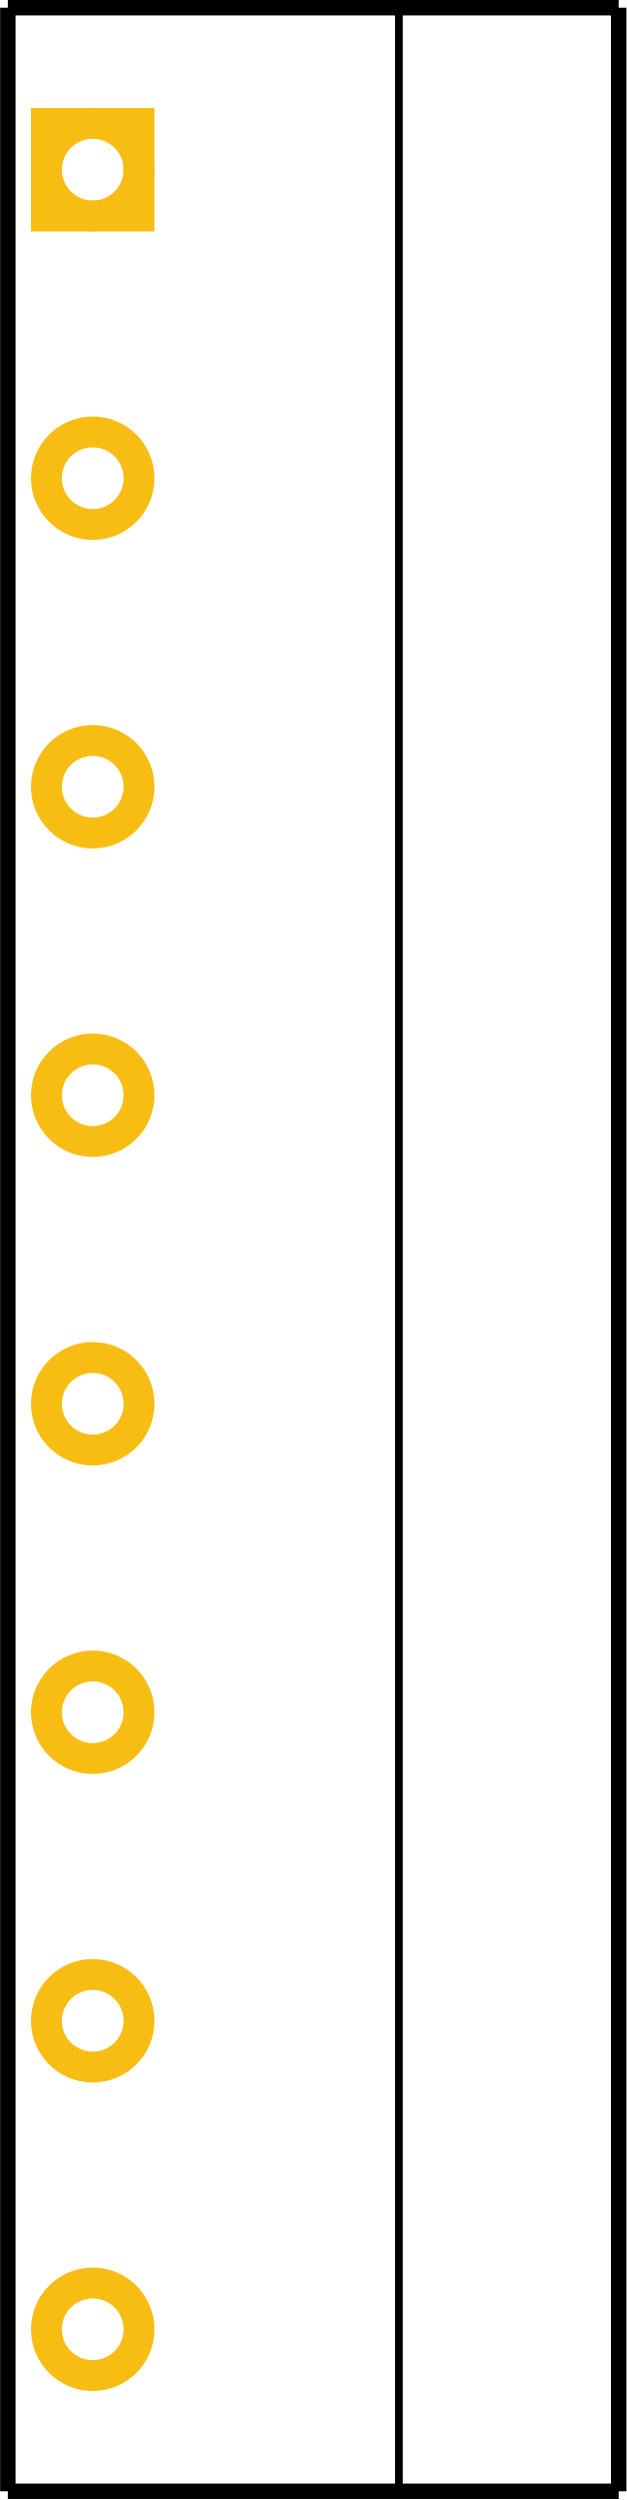
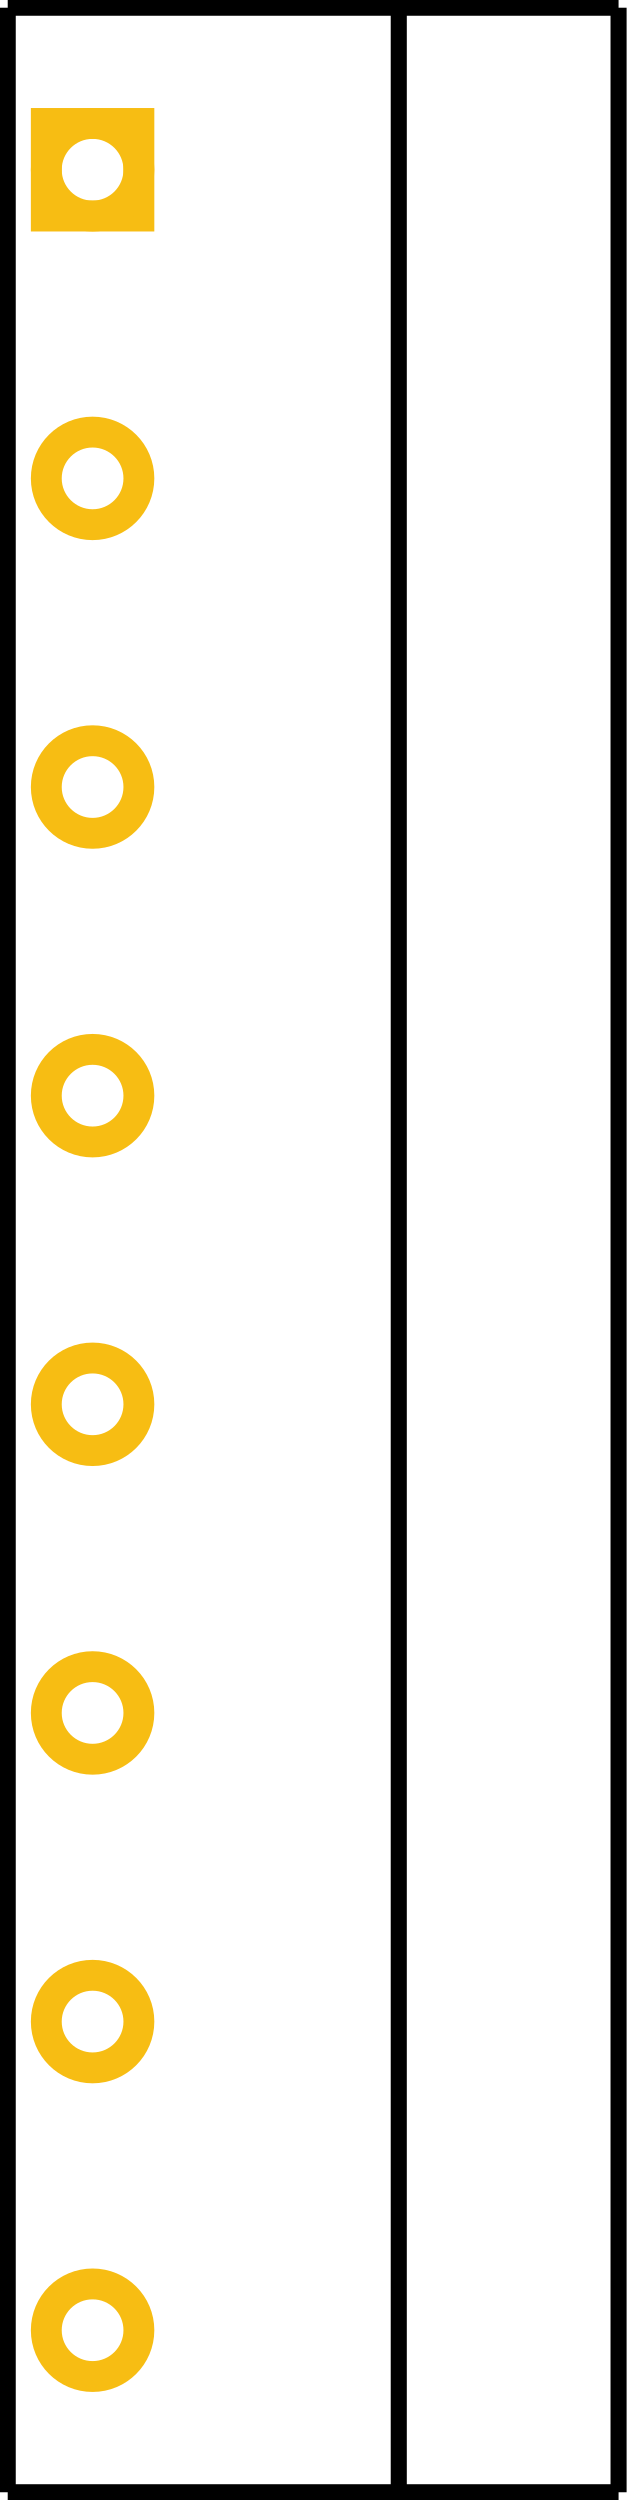
- <svg xmlns="http://www.w3.org/2000/svg" id="svg2" viewBox="0 0 405.827 1620" width="0.406in" height="1.62in" version="1.2">
-   <defs id="defs29" />
-   <g transform="translate(-140,-15)" id="silkscreen" gorn="0.0">
-     <line style="stroke:#000000;stroke-width:10" id="vertical-left" gorn="0.0.0" x2="145" x1="145" y2="1630" y1="20" />
-     <line style="stroke:#000000;stroke-width:10;stroke-miterlimit:4;stroke-dasharray:none" id="bottom" gorn="0.0.1" x2="540.827" x1="145" y2="1630" y1="1630" />
-     <line style="stroke:#000000;stroke-width:10" id="vertical-right" gorn="0.0.2" x2="540.827" x1="540.827" y2="20" y1="1630" />
-     <line style="stroke:#000000;stroke-width:10;stroke-miterlimit:4;stroke-dasharray:none" id="top" gorn="0.0.3" x2="145" x1="540.827" y2="20" y1="20" />
-     <line style="stroke:#000000;stroke-width:5" id="mid-vertical" gorn="0.0.4" x2="398.403" x1="398.403" y2="20" y1="1630" />
+ <svg xmlns="http://www.w3.org/2000/svg" version="1.1" x="0px" y="0px" width="29.219px" height="116.641px" viewBox="0 0 29.219 116.641" enable-background="new 0 0 29.219 116.641" xml:space="preserve">
+   <g id="silkscreen">
+     <line id="vertical-left" fill="none" stroke="#000000" stroke-width="0.75" x1="0.36" y1="0.36" x2="0.36" y2="116.28" />
+     <line id="bottom" fill="none" stroke="#000000" stroke-width="0.75" x1="0.36" y1="116.28" x2="28.86" y2="116.28" />
+     <line id="vertical-right" fill="none" stroke="#000000" stroke-width="0.75" x1="28.86" y1="116.28" x2="28.86" y2="0.36" />
+     <line id="top" fill="none" stroke="#000000" stroke-width="0.75" x1="28.86" y1="0.36" x2="0.36" y2="0.36" />
+     <line id="mid-vertical" fill="none" stroke="#000000" stroke-width="0.75" x1="18.605" y1="116.28" x2="18.605" y2="0.36" />
  </g>
-   <g transform="translate(-140,-15)" id="copper1" gorn="0.1">
-     <g id="copper0" gorn="0.1.0">
-       <rect style="fill:none;stroke:#f7bd13;stroke-width:20;stroke-opacity:1" id="square" width="60" height="60" y="95" x="170" gorn="0.1.0.0" />
-       <circle style="fill:none;stroke:#f7bd13;stroke-width:20;stroke-opacity:1" id="connector0pin" gorn="0.1.0.1" r="30" cy="125" cx="200" />
-       <circle style="fill:none;stroke:#f7bd13;stroke-width:20;stroke-opacity:1" id="connector1pin" gorn="0.1.0.2" r="30" cy="325" cx="200" />
-       <circle style="fill:none;stroke:#f7bd13;stroke-width:20;stroke-opacity:1" id="connector2pin" gorn="0.1.0.3" r="30" cy="525" cx="200" />
-       <circle style="fill:none;stroke:#f7bd13;stroke-width:20;stroke-opacity:1" id="connector3pin" gorn="0.1.0.4" r="30" cy="725" cx="200" />
-       <circle style="fill:none;stroke:#f7bd13;stroke-width:20;stroke-opacity:1" id="connector4pin" gorn="0.1.0.5" r="30" cy="925" cx="200" />
-       <circle style="fill:none;stroke:#f7bd13;stroke-width:20;stroke-opacity:1" id="connector5pin" gorn="0.1.0.6" r="30" cy="1125" cx="200" />
-       <circle style="fill:none;stroke:#f7bd13;stroke-width:20;stroke-opacity:1" id="connector6pin" gorn="0.1.0.7" r="30" cy="1325" cx="200" />
-       <circle style="fill:none;stroke:#f7bd13;stroke-width:20;stroke-opacity:1" id="connector7pin" gorn="0.1.0.8" r="30" cy="1525" cx="200" />
+   <g id="copper0">
+     <g id="copper1">
+       <g id="connector0pin">
+         <rect id="square" x="2.16" y="5.76" fill="none" stroke="#F7BD13" stroke-width="1.44" width="4.32" height="4.32" />
+         <circle fill="none" stroke="#F7BD13" stroke-width="1.44" cx="4.32" cy="7.92" r="2.16" />
+       </g>
+       <circle id="connector2pin" fill="none" stroke="#F7BD13" stroke-width="1.44" cx="4.32" cy="36.72" r="2.16" />
+       <circle id="connector1pin" fill="none" stroke="#F7BD13" stroke-width="1.44" cx="4.32" cy="22.32" r="2.16" />
+       <circle id="connector3pin" fill="none" stroke="#F7BD13" stroke-width="1.44" cx="4.32" cy="51.12" r="2.16" />
+       <circle id="connector4pin" fill="none" stroke="#F7BD13" stroke-width="1.44" cx="4.32" cy="65.52" r="2.16" />
+       <circle id="connector5pin" fill="none" stroke="#F7BD13" stroke-width="1.44" cx="4.32" cy="79.92" r="2.16" />
+       <circle id="connector6pin" fill="none" stroke="#F7BD13" stroke-width="1.44" cx="4.32" cy="94.32" r="2.16" />
+       <circle id="connector7pin" fill="none" stroke="#F7BD13" stroke-width="1.44" cx="4.32" cy="108.72" r="2.16" />
    </g>
  </g>
-   <g style="stroke:none" id="unknown" gorn="0.1.0" transform="translate(-140,-15.00004)">
-     <circle style="fill:none;stroke:none;stroke-width:20;stroke-opacity:1" id="connector8pin" gorn="0.1.0.1" r="30" cy="125" cx="200" />
-     <circle style="fill:none;stroke:none;stroke-width:20;stroke-opacity:1" id="connector9pin" gorn="0.1.0.1" r="30" cy="325" cx="200" />
-     <circle style="fill:none;stroke:none;stroke-width:20;stroke-opacity:1" id="connector10pin" gorn="0.1.0.1" r="30" cy="525" cx="200" />
-     <circle style="fill:none;stroke:none;stroke-width:20;stroke-opacity:1" id="connector11pin" gorn="0.1.0.1" r="30" cy="725" cx="200" />
-     <circle style="fill:none;stroke:none;stroke-width:20;stroke-opacity:1" id="connector12pin" gorn="0.1.0.1" r="30" cy="925" cx="200" />
-     <circle style="fill:none;stroke:none;stroke-width:20;stroke-opacity:1" id="connector13pin" gorn="0.1.0.1" r="30" cy="1125" cx="200" />
-     <circle style="fill:none;stroke:none;stroke-width:20;stroke-opacity:1" id="connector14pin" gorn="0.1.0.1" r="30" cy="1325" cx="200" />
-     <circle style="fill:none;stroke:none;stroke-width:20;stroke-opacity:1" id="connector15pin" gorn="0.1.0.1" r="30" cy="1525" cx="200" />
-   </g>
</svg>
